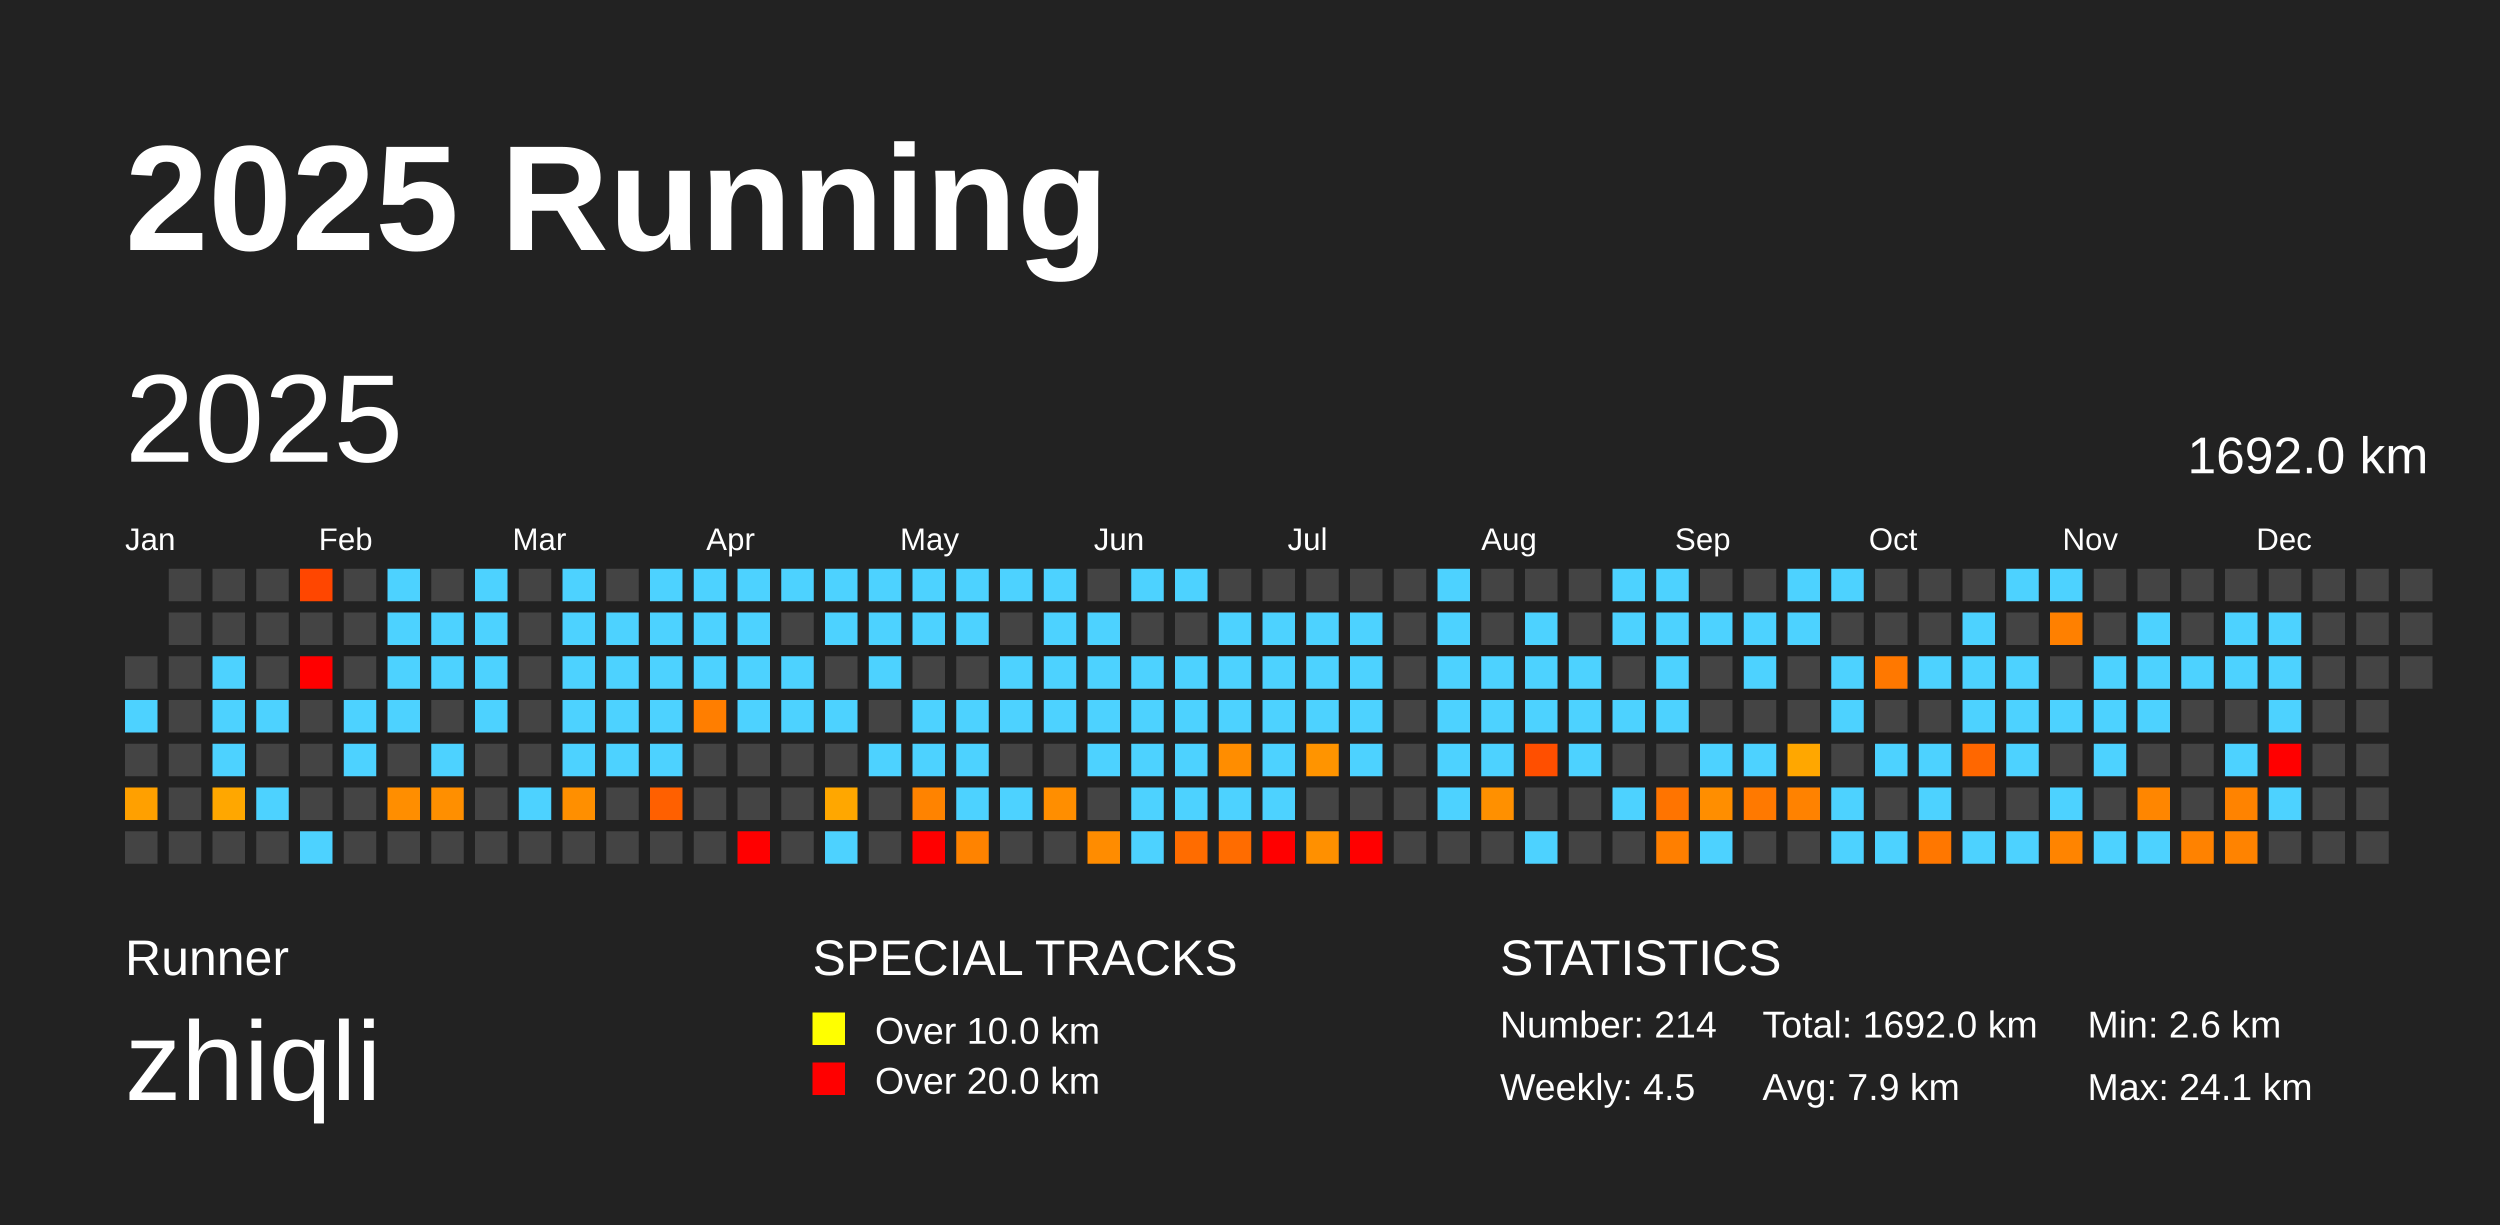
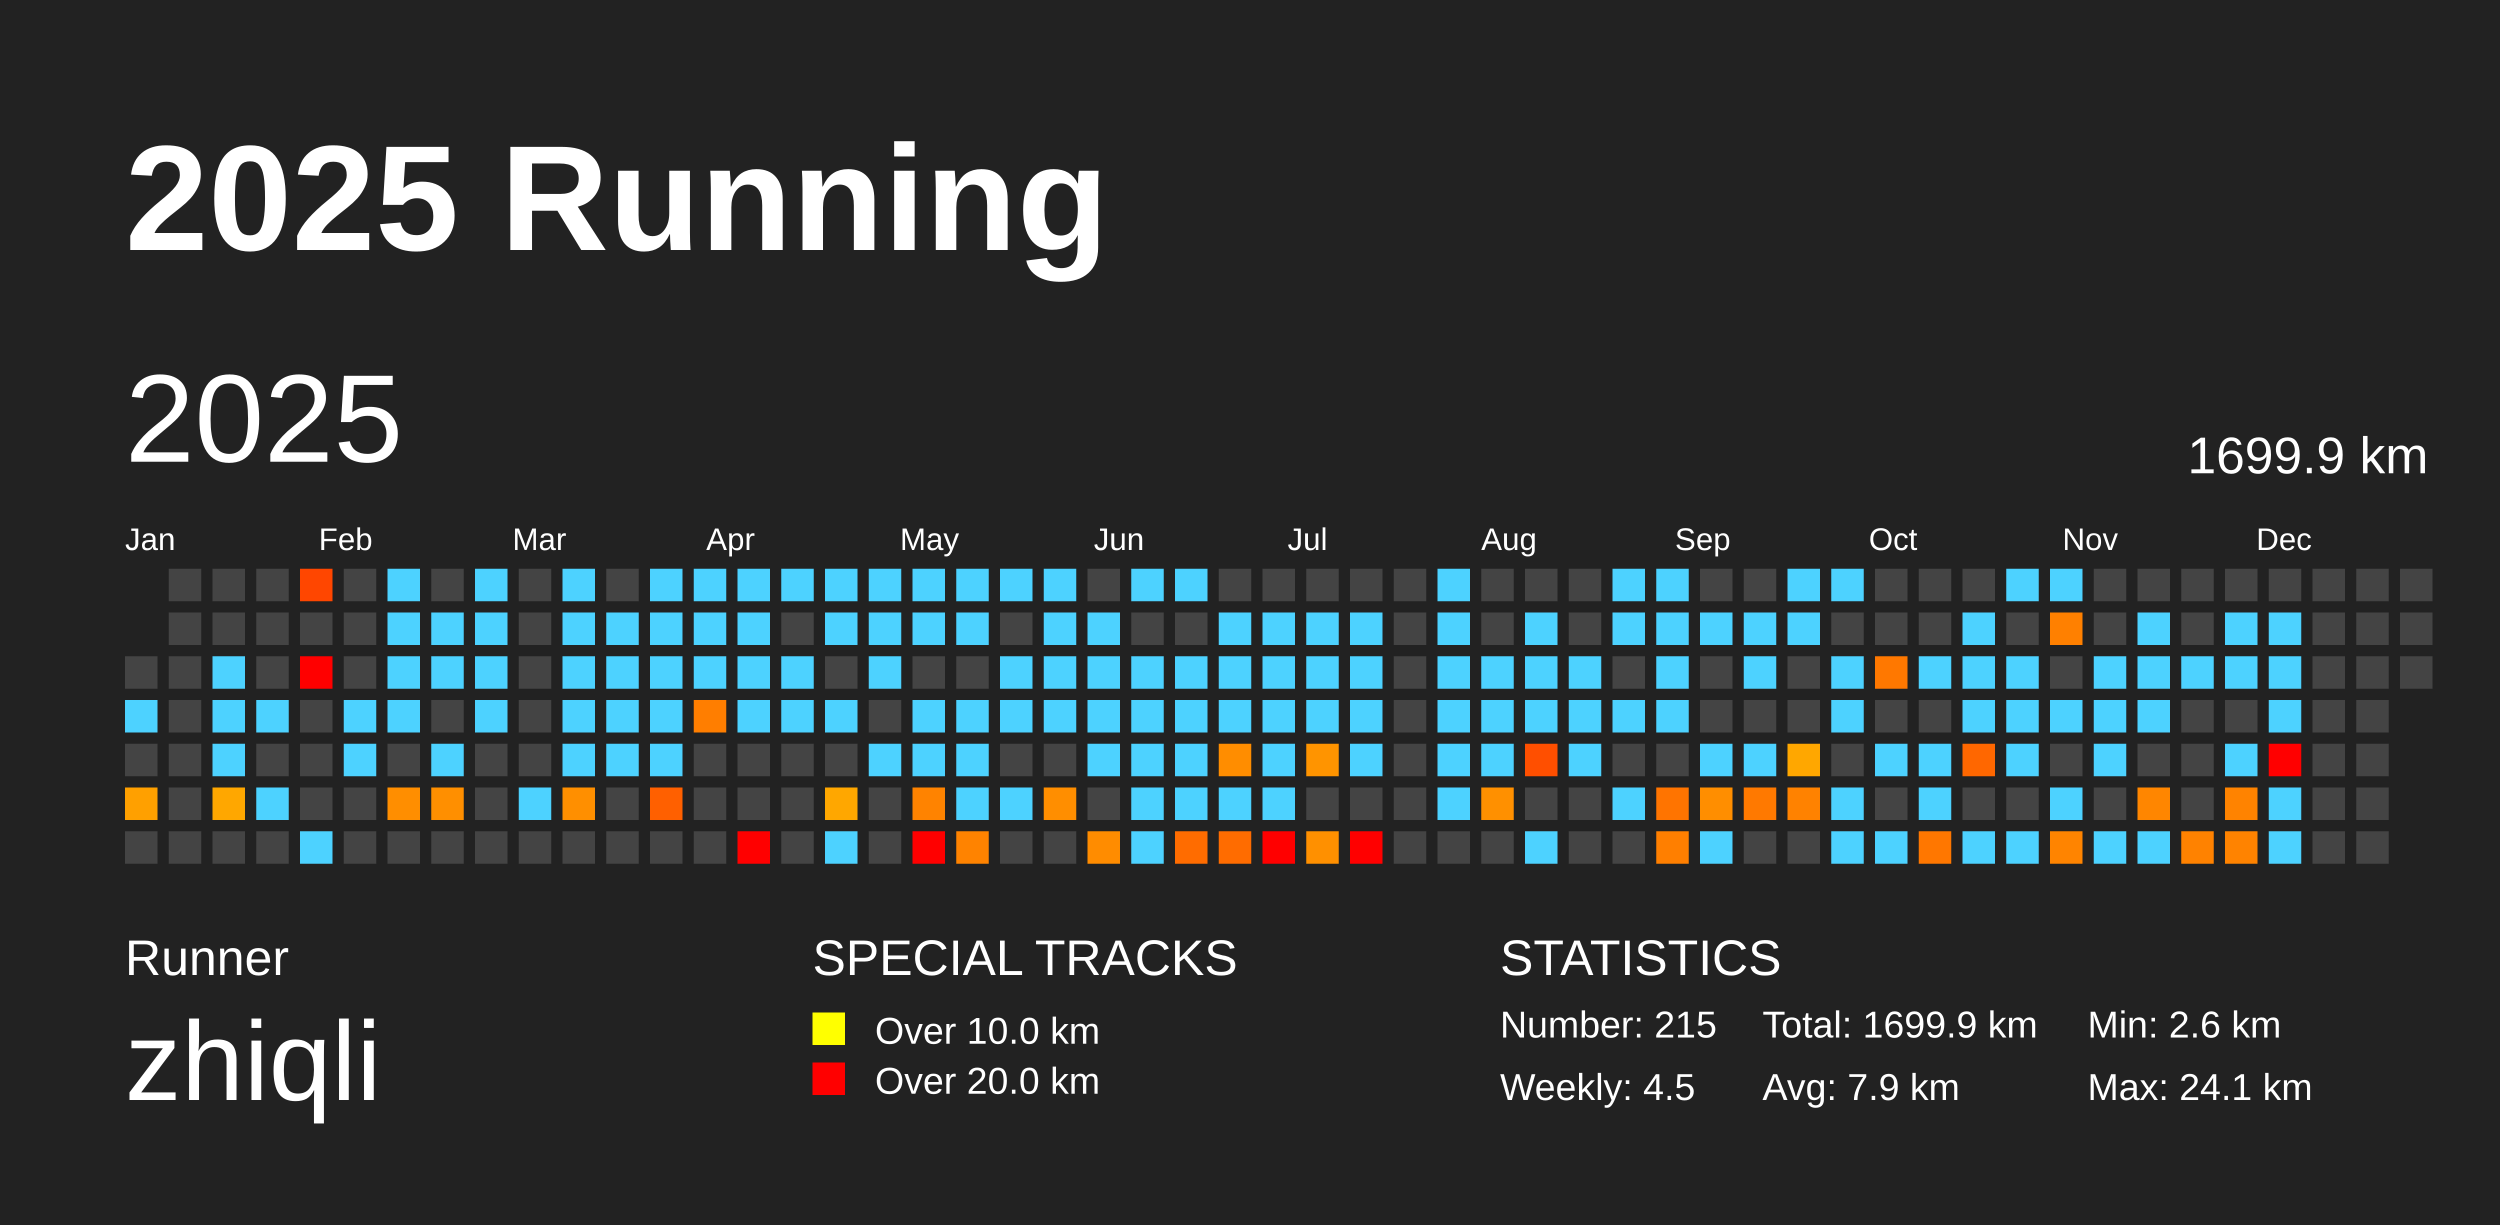
<svg xmlns="http://www.w3.org/2000/svg" baseProfile="full" height="98mm" version="1.1" viewBox="0,0,200,98" width="200mm">
  <defs />
  <rect fill="#222222" height="98" width="200" x="0" y="0" />
  <text fill="#FFFFFF" style="font-size:12px; font-family:Arial; font-weight:bold;" x="10" y="20">2025 Running</text>
  <text fill="#FFFFFF" style="font-size:4px; font-family:Arial" x="10" y="78">Runner</text>
  <text fill="#FFFFFF" style="font-size:9px; font-family:Arial" x="10" y="88">zhiqli</text>
  <text fill="#FFFFFF" style="font-size:4px; font-family:Arial" x="65" y="78">SPECIAL TRACKS</text>
  <rect fill="yellow" height="2.6" width="2.6" x="65" y="81" />
  <text fill="#FFFFFF" style="font-size:3px; font-family:Arial" x="70" y="83.5">Over 10.0 km</text>
  <rect fill="red" height="2.6" width="2.6" x="65" y="85" />
  <text fill="#FFFFFF" style="font-size:3px; font-family:Arial" x="70" y="87.5">Over 20.0 km</text>
  <text fill="#FFFFFF" style="font-size:4px; font-family:Arial" x="120" y="78">STATISTICS</text>
-   <text fill="#FFFFFF" style="font-size:3px; font-family:Arial" x="120" y="83">Number: 214</text>
+   <text fill="#FFFFFF" style="font-size:3px; font-family:Arial" x="120" y="83">Number: 215</text>
  <text fill="#FFFFFF" style="font-size:3px; font-family:Arial" x="120" y="88">Weekly: 4.5</text>
-   <text fill="#FFFFFF" style="font-size:3px; font-family:Arial" x="141" y="83">Total: 1692.0 km</text>
+   <text fill="#FFFFFF" style="font-size:3px; font-family:Arial" x="141" y="83">Total: 1699.9 km</text>
  <text fill="#FFFFFF" style="font-size:3px; font-family:Arial" x="141" y="88">Avg: 7.9 km</text>
  <text fill="#FFFFFF" style="font-size:3px; font-family:Arial" x="167" y="83">Min: 2.6 km</text>
  <text fill="#FFFFFF" style="font-size:3px; font-family:Arial" x="167" y="88">Max: 24.1 km</text>
  <text dominant-baseline="hanging" fill="#FFFFFF" style="font-size:10.0px; font-family:Arial;" x="10" y="30">2025</text>
-   <text dominant-baseline="hanging" fill="#FFFFFF" style="font-size:4.125px; font-family:Arial;" x="175" y="35">1692.0 km</text>
+   <text dominant-baseline="hanging" fill="#FFFFFF" style="font-size:4.125px; font-family:Arial;" x="175" y="35">1699.9 km</text>
  <text fill="#FFFFFF" style="font-size:2.5px; font-family:Arial" x="10.0" y="44">Jan</text>
  <text fill="#FFFFFF" style="font-size:2.5px; font-family:Arial" x="25.5" y="44">Feb</text>
  <text fill="#FFFFFF" style="font-size:2.5px; font-family:Arial" x="41.0" y="44">Mar</text>
  <text fill="#FFFFFF" style="font-size:2.5px; font-family:Arial" x="56.5" y="44">Apr</text>
  <text fill="#FFFFFF" style="font-size:2.5px; font-family:Arial" x="72.0" y="44">May</text>
  <text fill="#FFFFFF" style="font-size:2.5px; font-family:Arial" x="87.5" y="44">Jun</text>
  <text fill="#FFFFFF" style="font-size:2.5px; font-family:Arial" x="103.0" y="44">Jul</text>
  <text fill="#FFFFFF" style="font-size:2.5px; font-family:Arial" x="118.5" y="44">Aug</text>
  <text fill="#FFFFFF" style="font-size:2.5px; font-family:Arial" x="134.0" y="44">Sep</text>
  <text fill="#FFFFFF" style="font-size:2.5px; font-family:Arial" x="149.5" y="44">Oct</text>
  <text fill="#FFFFFF" style="font-size:2.5px; font-family:Arial" x="165.0" y="44">Nov</text>
  <text fill="#FFFFFF" style="font-size:2.5px; font-family:Arial" x="180.5" y="44">Dec</text>
  <rect fill="#444444" height="2.6" width="2.6" x="10.0" y="52.5" />
  <rect fill="#4dd2ff" height="2.6" width="2.6" x="10.0" y="56.0" />
  <rect fill="#444444" height="2.6" width="2.6" x="10.0" y="59.5" />
  <rect fill="#ffa000" height="2.6" width="2.6" x="10.0" y="63.0" />
  <rect fill="#444444" height="2.6" width="2.6" x="10.0" y="66.5" />
  <rect fill="#444444" height="2.6" width="2.6" x="13.5" y="45.5" />
  <rect fill="#444444" height="2.6" width="2.6" x="13.5" y="49.0" />
  <rect fill="#444444" height="2.6" width="2.6" x="13.5" y="52.5" />
  <rect fill="#444444" height="2.6" width="2.6" x="13.5" y="56.0" />
  <rect fill="#444444" height="2.6" width="2.6" x="13.5" y="59.5" />
  <rect fill="#444444" height="2.6" width="2.6" x="13.5" y="63.0" />
  <rect fill="#444444" height="2.6" width="2.6" x="13.5" y="66.5" />
  <rect fill="#444444" height="2.6" width="2.6" x="17.0" y="45.5" />
  <rect fill="#444444" height="2.6" width="2.6" x="17.0" y="49.0" />
  <rect fill="#4dd2ff" height="2.6" width="2.6" x="17.0" y="52.5" />
  <rect fill="#4dd2ff" height="2.6" width="2.6" x="17.0" y="56.0" />
  <rect fill="#4dd2ff" height="2.6" width="2.6" x="17.0" y="59.5" />
  <rect fill="#ffa700" height="2.6" width="2.6" x="17.0" y="63.0" />
  <rect fill="#444444" height="2.6" width="2.6" x="17.0" y="66.5" />
  <rect fill="#444444" height="2.6" width="2.6" x="20.5" y="45.5" />
  <rect fill="#444444" height="2.6" width="2.6" x="20.5" y="49.0" />
  <rect fill="#444444" height="2.6" width="2.6" x="20.5" y="52.5" />
  <rect fill="#4dd2ff" height="2.6" width="2.6" x="20.5" y="56.0" />
  <rect fill="#444444" height="2.6" width="2.6" x="20.5" y="59.5" />
  <rect fill="#4dd2ff" height="2.6" width="2.6" x="20.5" y="63.0" />
  <rect fill="#444444" height="2.6" width="2.6" x="20.5" y="66.5" />
  <rect fill="#ff4600" height="2.6" width="2.6" x="24.0" y="45.5" />
  <rect fill="#444444" height="2.6" width="2.6" x="24.0" y="49.0" />
  <rect fill="red" height="2.6" width="2.6" x="24.0" y="52.5" />
  <rect fill="#444444" height="2.6" width="2.6" x="24.0" y="56.0" />
  <rect fill="#444444" height="2.6" width="2.6" x="24.0" y="59.5" />
  <rect fill="#444444" height="2.6" width="2.6" x="24.0" y="63.0" />
  <rect fill="#4dd2ff" height="2.6" width="2.6" x="24.0" y="66.5" />
  <rect fill="#444444" height="2.6" width="2.6" x="27.5" y="45.5" />
  <rect fill="#444444" height="2.6" width="2.6" x="27.5" y="49.0" />
  <rect fill="#444444" height="2.6" width="2.6" x="27.5" y="52.5" />
  <rect fill="#4dd2ff" height="2.6" width="2.6" x="27.5" y="56.0" />
  <rect fill="#4dd2ff" height="2.6" width="2.6" x="27.5" y="59.5" />
  <rect fill="#444444" height="2.6" width="2.6" x="27.5" y="63.0" />
  <rect fill="#444444" height="2.6" width="2.6" x="27.5" y="66.5" />
  <rect fill="#4dd2ff" height="2.6" width="2.6" x="31.0" y="45.5" />
  <rect fill="#4dd2ff" height="2.6" width="2.6" x="31.0" y="49.0" />
  <rect fill="#4dd2ff" height="2.6" width="2.6" x="31.0" y="52.5" />
  <rect fill="#4dd2ff" height="2.6" width="2.6" x="31.0" y="56.0" />
  <rect fill="#444444" height="2.6" width="2.6" x="31.0" y="59.5" />
  <rect fill="#ff8e00" height="2.6" width="2.6" x="31.0" y="63.0" />
  <rect fill="#444444" height="2.6" width="2.6" x="31.0" y="66.5" />
  <rect fill="#444444" height="2.6" width="2.6" x="34.5" y="45.5" />
  <rect fill="#4dd2ff" height="2.6" width="2.6" x="34.5" y="49.0" />
  <rect fill="#4dd2ff" height="2.6" width="2.6" x="34.5" y="52.5" />
  <rect fill="#444444" height="2.6" width="2.6" x="34.5" y="56.0" />
  <rect fill="#4dd2ff" height="2.6" width="2.6" x="34.5" y="59.5" />
  <rect fill="#ff8f00" height="2.6" width="2.6" x="34.5" y="63.0" />
  <rect fill="#444444" height="2.6" width="2.6" x="34.5" y="66.5" />
  <rect fill="#4dd2ff" height="2.6" width="2.6" x="38.0" y="45.5" />
  <rect fill="#4dd2ff" height="2.6" width="2.6" x="38.0" y="49.0" />
  <rect fill="#4dd2ff" height="2.6" width="2.6" x="38.0" y="52.5" />
  <rect fill="#4dd2ff" height="2.6" width="2.6" x="38.0" y="56.0" />
  <rect fill="#444444" height="2.6" width="2.6" x="38.0" y="59.5" />
  <rect fill="#444444" height="2.6" width="2.6" x="38.0" y="63.0" />
  <rect fill="#444444" height="2.6" width="2.6" x="38.0" y="66.5" />
  <rect fill="#444444" height="2.6" width="2.6" x="41.5" y="45.5" />
  <rect fill="#444444" height="2.6" width="2.6" x="41.5" y="49.0" />
  <rect fill="#444444" height="2.6" width="2.6" x="41.5" y="52.5" />
  <rect fill="#444444" height="2.6" width="2.6" x="41.5" y="56.0" />
  <rect fill="#444444" height="2.6" width="2.6" x="41.5" y="59.5" />
  <rect fill="#4dd2ff" height="2.6" width="2.6" x="41.5" y="63.0" />
  <rect fill="#444444" height="2.6" width="2.6" x="41.5" y="66.5" />
  <rect fill="#4dd2ff" height="2.6" width="2.6" x="45.0" y="45.5" />
  <rect fill="#4dd2ff" height="2.6" width="2.6" x="45.0" y="49.0" />
  <rect fill="#4dd2ff" height="2.6" width="2.6" x="45.0" y="52.5" />
  <rect fill="#4dd2ff" height="2.6" width="2.6" x="45.0" y="56.0" />
  <rect fill="#4dd2ff" height="2.6" width="2.6" x="45.0" y="59.5" />
  <rect fill="#ff8f00" height="2.6" width="2.6" x="45.0" y="63.0" />
  <rect fill="#444444" height="2.6" width="2.6" x="45.0" y="66.5" />
  <rect fill="#444444" height="2.6" width="2.6" x="48.5" y="45.5" />
  <rect fill="#4dd2ff" height="2.6" width="2.6" x="48.5" y="49.0" />
  <rect fill="#4dd2ff" height="2.6" width="2.6" x="48.5" y="52.5" />
  <rect fill="#4dd2ff" height="2.6" width="2.6" x="48.5" y="56.0" />
  <rect fill="#4dd2ff" height="2.6" width="2.6" x="48.5" y="59.5" />
  <rect fill="#444444" height="2.6" width="2.6" x="48.5" y="63.0" />
  <rect fill="#444444" height="2.6" width="2.6" x="48.5" y="66.5" />
  <rect fill="#4dd2ff" height="2.6" width="2.6" x="52.0" y="45.5" />
  <rect fill="#4dd2ff" height="2.6" width="2.6" x="52.0" y="49.0" />
  <rect fill="#4dd2ff" height="2.6" width="2.6" x="52.0" y="52.5" />
  <rect fill="#4dd2ff" height="2.6" width="2.6" x="52.0" y="56.0" />
  <rect fill="#4dd2ff" height="2.6" width="2.6" x="52.0" y="59.5" />
  <rect fill="#ff6000" height="2.6" width="2.6" x="52.0" y="63.0" />
  <rect fill="#444444" height="2.6" width="2.6" x="52.0" y="66.5" />
  <rect fill="#4dd2ff" height="2.6" width="2.6" x="55.5" y="45.5" />
  <rect fill="#4dd2ff" height="2.6" width="2.6" x="55.5" y="49.0" />
  <rect fill="#4dd2ff" height="2.6" width="2.6" x="55.5" y="52.5" />
  <rect fill="#ff7e00" height="2.6" width="2.6" x="55.5" y="56.0" />
  <rect fill="#444444" height="2.6" width="2.6" x="55.5" y="59.5" />
  <rect fill="#444444" height="2.6" width="2.6" x="55.5" y="63.0" />
  <rect fill="#444444" height="2.6" width="2.6" x="55.5" y="66.5" />
  <rect fill="#4dd2ff" height="2.6" width="2.6" x="59.0" y="45.5" />
  <rect fill="#4dd2ff" height="2.6" width="2.6" x="59.0" y="49.0" />
  <rect fill="#4dd2ff" height="2.6" width="2.6" x="59.0" y="52.5" />
  <rect fill="#4dd2ff" height="2.6" width="2.6" x="59.0" y="56.0" />
  <rect fill="#444444" height="2.6" width="2.6" x="59.0" y="59.5" />
  <rect fill="#444444" height="2.6" width="2.6" x="59.0" y="63.0" />
  <rect fill="red" height="2.6" width="2.6" x="59.0" y="66.5" />
  <rect fill="#4dd2ff" height="2.6" width="2.6" x="62.5" y="45.5" />
  <rect fill="#444444" height="2.6" width="2.6" x="62.5" y="49.0" />
  <rect fill="#4dd2ff" height="2.6" width="2.6" x="62.5" y="52.5" />
  <rect fill="#4dd2ff" height="2.6" width="2.6" x="62.5" y="56.0" />
  <rect fill="#444444" height="2.6" width="2.6" x="62.5" y="59.5" />
  <rect fill="#444444" height="2.6" width="2.6" x="62.5" y="63.0" />
  <rect fill="#444444" height="2.6" width="2.6" x="62.5" y="66.5" />
  <rect fill="#4dd2ff" height="2.6" width="2.6" x="66.0" y="45.5" />
  <rect fill="#4dd2ff" height="2.6" width="2.6" x="66.0" y="49.0" />
  <rect fill="#444444" height="2.6" width="2.6" x="66.0" y="52.5" />
  <rect fill="#4dd2ff" height="2.6" width="2.6" x="66.0" y="56.0" />
  <rect fill="#444444" height="2.6" width="2.6" x="66.0" y="59.5" />
  <rect fill="#ffa700" height="2.6" width="2.6" x="66.0" y="63.0" />
  <rect fill="#4dd2ff" height="2.6" width="2.6" x="66.0" y="66.5" />
  <rect fill="#4dd2ff" height="2.6" width="2.6" x="69.5" y="45.5" />
  <rect fill="#4dd2ff" height="2.6" width="2.6" x="69.5" y="49.0" />
  <rect fill="#4dd2ff" height="2.6" width="2.6" x="69.5" y="52.5" />
  <rect fill="#444444" height="2.6" width="2.6" x="69.5" y="56.0" />
  <rect fill="#4dd2ff" height="2.6" width="2.6" x="69.5" y="59.5" />
  <rect fill="#444444" height="2.6" width="2.6" x="69.5" y="63.0" />
  <rect fill="#444444" height="2.6" width="2.6" x="69.5" y="66.5" />
  <rect fill="#4dd2ff" height="2.6" width="2.6" x="73.0" y="45.5" />
  <rect fill="#4dd2ff" height="2.6" width="2.6" x="73.0" y="49.0" />
  <rect fill="#444444" height="2.6" width="2.6" x="73.0" y="52.5" />
  <rect fill="#4dd2ff" height="2.6" width="2.6" x="73.0" y="56.0" />
  <rect fill="#4dd2ff" height="2.6" width="2.6" x="73.0" y="59.5" />
  <rect fill="#ff8300" height="2.6" width="2.6" x="73.0" y="63.0" />
  <rect fill="red" height="2.6" width="2.6" x="73.0" y="66.5" />
  <rect fill="#4dd2ff" height="2.6" width="2.6" x="76.5" y="45.5" />
  <rect fill="#4dd2ff" height="2.6" width="2.6" x="76.5" y="49.0" />
  <rect fill="#444444" height="2.6" width="2.6" x="76.5" y="52.5" />
  <rect fill="#4dd2ff" height="2.6" width="2.6" x="76.5" y="56.0" />
  <rect fill="#4dd2ff" height="2.6" width="2.6" x="76.5" y="59.5" />
  <rect fill="#4dd2ff" height="2.6" width="2.6" x="76.5" y="63.0" />
  <rect fill="#ff8300" height="2.6" width="2.6" x="76.5" y="66.5" />
  <rect fill="#4dd2ff" height="2.6" width="2.6" x="80.0" y="45.5" />
  <rect fill="#444444" height="2.6" width="2.6" x="80.0" y="49.0" />
  <rect fill="#4dd2ff" height="2.6" width="2.6" x="80.0" y="52.5" />
  <rect fill="#4dd2ff" height="2.6" width="2.6" x="80.0" y="56.0" />
  <rect fill="#444444" height="2.6" width="2.6" x="80.0" y="59.5" />
  <rect fill="#4dd2ff" height="2.6" width="2.6" x="80.0" y="63.0" />
  <rect fill="#444444" height="2.6" width="2.6" x="80.0" y="66.5" />
  <rect fill="#4dd2ff" height="2.6" width="2.6" x="83.5" y="45.5" />
  <rect fill="#4dd2ff" height="2.6" width="2.6" x="83.5" y="49.0" />
  <rect fill="#4dd2ff" height="2.6" width="2.6" x="83.5" y="52.5" />
  <rect fill="#4dd2ff" height="2.6" width="2.6" x="83.5" y="56.0" />
  <rect fill="#444444" height="2.6" width="2.6" x="83.5" y="59.5" />
  <rect fill="#ff8e00" height="2.6" width="2.6" x="83.5" y="63.0" />
  <rect fill="#444444" height="2.6" width="2.6" x="83.5" y="66.5" />
  <rect fill="#444444" height="2.6" width="2.6" x="87.0" y="45.5" />
  <rect fill="#4dd2ff" height="2.6" width="2.6" x="87.0" y="49.0" />
  <rect fill="#4dd2ff" height="2.6" width="2.6" x="87.0" y="52.5" />
  <rect fill="#4dd2ff" height="2.6" width="2.6" x="87.0" y="56.0" />
  <rect fill="#4dd2ff" height="2.6" width="2.6" x="87.0" y="59.5" />
  <rect fill="#444444" height="2.6" width="2.6" x="87.0" y="63.0" />
  <rect fill="#ff8c00" height="2.6" width="2.6" x="87.0" y="66.5" />
  <rect fill="#4dd2ff" height="2.6" width="2.6" x="90.5" y="45.5" />
  <rect fill="#444444" height="2.6" width="2.6" x="90.5" y="49.0" />
  <rect fill="#4dd2ff" height="2.6" width="2.6" x="90.5" y="52.5" />
  <rect fill="#4dd2ff" height="2.6" width="2.6" x="90.5" y="56.0" />
  <rect fill="#4dd2ff" height="2.6" width="2.6" x="90.5" y="59.5" />
  <rect fill="#4dd2ff" height="2.6" width="2.6" x="90.5" y="63.0" />
  <rect fill="#4dd2ff" height="2.6" width="2.6" x="90.5" y="66.5" />
  <rect fill="#4dd2ff" height="2.6" width="2.6" x="94.0" y="45.5" />
  <rect fill="#444444" height="2.6" width="2.6" x="94.0" y="49.0" />
  <rect fill="#4dd2ff" height="2.6" width="2.6" x="94.0" y="52.5" />
  <rect fill="#4dd2ff" height="2.6" width="2.6" x="94.0" y="56.0" />
  <rect fill="#4dd2ff" height="2.6" width="2.6" x="94.0" y="59.5" />
  <rect fill="#4dd2ff" height="2.6" width="2.6" x="94.0" y="63.0" />
  <rect fill="#ff6c00" height="2.6" width="2.6" x="94.0" y="66.5" />
  <rect fill="#444444" height="2.6" width="2.6" x="97.5" y="45.5" />
  <rect fill="#4dd2ff" height="2.6" width="2.6" x="97.5" y="49.0" />
  <rect fill="#4dd2ff" height="2.6" width="2.6" x="97.5" y="52.5" />
  <rect fill="#4dd2ff" height="2.6" width="2.6" x="97.5" y="56.0" />
  <rect fill="#ff8d00" height="2.6" width="2.6" x="97.5" y="59.5" />
  <rect fill="#4dd2ff" height="2.6" width="2.6" x="97.5" y="63.0" />
  <rect fill="#ff6c00" height="2.6" width="2.6" x="97.5" y="66.5" />
  <rect fill="#444444" height="2.6" width="2.6" x="101.0" y="45.5" />
  <rect fill="#4dd2ff" height="2.6" width="2.6" x="101.0" y="49.0" />
  <rect fill="#4dd2ff" height="2.6" width="2.6" x="101.0" y="52.5" />
  <rect fill="#4dd2ff" height="2.6" width="2.6" x="101.0" y="56.0" />
  <rect fill="#4dd2ff" height="2.6" width="2.6" x="101.0" y="59.5" />
  <rect fill="#4dd2ff" height="2.6" width="2.6" x="101.0" y="63.0" />
  <rect fill="red" height="2.6" width="2.6" x="101.0" y="66.5" />
  <rect fill="#444444" height="2.6" width="2.6" x="104.5" y="45.5" />
  <rect fill="#4dd2ff" height="2.6" width="2.6" x="104.5" y="49.0" />
  <rect fill="#4dd2ff" height="2.6" width="2.6" x="104.5" y="52.5" />
  <rect fill="#4dd2ff" height="2.6" width="2.6" x="104.5" y="56.0" />
  <rect fill="#ff9400" height="2.6" width="2.6" x="104.5" y="59.5" />
  <rect fill="#444444" height="2.6" width="2.6" x="104.5" y="63.0" />
  <rect fill="#ff9000" height="2.6" width="2.6" x="104.5" y="66.5" />
  <rect fill="#444444" height="2.6" width="2.6" x="108.0" y="45.5" />
  <rect fill="#4dd2ff" height="2.6" width="2.6" x="108.0" y="49.0" />
  <rect fill="#4dd2ff" height="2.6" width="2.6" x="108.0" y="52.5" />
  <rect fill="#4dd2ff" height="2.6" width="2.6" x="108.0" y="56.0" />
  <rect fill="#4dd2ff" height="2.6" width="2.6" x="108.0" y="59.5" />
  <rect fill="#444444" height="2.6" width="2.6" x="108.0" y="63.0" />
  <rect fill="red" height="2.6" width="2.6" x="108.0" y="66.5" />
  <rect fill="#444444" height="2.6" width="2.6" x="111.5" y="45.5" />
  <rect fill="#444444" height="2.6" width="2.6" x="111.5" y="49.0" />
  <rect fill="#444444" height="2.6" width="2.6" x="111.5" y="52.5" />
  <rect fill="#444444" height="2.6" width="2.6" x="111.5" y="56.0" />
  <rect fill="#444444" height="2.6" width="2.6" x="111.5" y="59.5" />
  <rect fill="#444444" height="2.6" width="2.6" x="111.5" y="63.0" />
  <rect fill="#444444" height="2.6" width="2.6" x="111.5" y="66.5" />
  <rect fill="#4dd2ff" height="2.6" width="2.6" x="115.0" y="45.5" />
  <rect fill="#4dd2ff" height="2.6" width="2.6" x="115.0" y="49.0" />
  <rect fill="#4dd2ff" height="2.6" width="2.6" x="115.0" y="52.5" />
  <rect fill="#4dd2ff" height="2.6" width="2.6" x="115.0" y="56.0" />
  <rect fill="#4dd2ff" height="2.6" width="2.6" x="115.0" y="59.5" />
  <rect fill="#4dd2ff" height="2.6" width="2.6" x="115.0" y="63.0" />
  <rect fill="#444444" height="2.6" width="2.6" x="115.0" y="66.5" />
  <rect fill="#444444" height="2.6" width="2.6" x="118.5" y="45.5" />
  <rect fill="#444444" height="2.6" width="2.6" x="118.5" y="49.0" />
  <rect fill="#4dd2ff" height="2.6" width="2.6" x="118.5" y="52.5" />
  <rect fill="#4dd2ff" height="2.6" width="2.6" x="118.5" y="56.0" />
  <rect fill="#4dd2ff" height="2.6" width="2.6" x="118.5" y="59.5" />
  <rect fill="#ff9000" height="2.6" width="2.6" x="118.5" y="63.0" />
  <rect fill="#444444" height="2.6" width="2.6" x="118.5" y="66.5" />
  <rect fill="#444444" height="2.6" width="2.6" x="122.0" y="45.5" />
  <rect fill="#4dd2ff" height="2.6" width="2.6" x="122.0" y="49.0" />
  <rect fill="#4dd2ff" height="2.6" width="2.6" x="122.0" y="52.5" />
  <rect fill="#4dd2ff" height="2.6" width="2.6" x="122.0" y="56.0" />
  <rect fill="#ff4f00" height="2.6" width="2.6" x="122.0" y="59.5" />
  <rect fill="#444444" height="2.6" width="2.6" x="122.0" y="63.0" />
  <rect fill="#4dd2ff" height="2.6" width="2.6" x="122.0" y="66.5" />
  <rect fill="#444444" height="2.6" width="2.6" x="125.5" y="45.5" />
  <rect fill="#444444" height="2.6" width="2.6" x="125.5" y="49.0" />
  <rect fill="#4dd2ff" height="2.6" width="2.6" x="125.5" y="52.5" />
  <rect fill="#4dd2ff" height="2.6" width="2.6" x="125.5" y="56.0" />
  <rect fill="#4dd2ff" height="2.6" width="2.6" x="125.5" y="59.5" />
  <rect fill="#444444" height="2.6" width="2.6" x="125.5" y="63.0" />
  <rect fill="#444444" height="2.6" width="2.6" x="125.5" y="66.5" />
  <rect fill="#4dd2ff" height="2.6" width="2.6" x="129.0" y="45.5" />
  <rect fill="#4dd2ff" height="2.6" width="2.6" x="129.0" y="49.0" />
  <rect fill="#444444" height="2.6" width="2.6" x="129.0" y="52.5" />
  <rect fill="#4dd2ff" height="2.6" width="2.6" x="129.0" y="56.0" />
  <rect fill="#444444" height="2.6" width="2.6" x="129.0" y="59.5" />
  <rect fill="#4dd2ff" height="2.6" width="2.6" x="129.0" y="63.0" />
  <rect fill="#444444" height="2.6" width="2.6" x="129.0" y="66.5" />
  <rect fill="#4dd2ff" height="2.6" width="2.6" x="132.5" y="45.5" />
  <rect fill="#4dd2ff" height="2.6" width="2.6" x="132.5" y="49.0" />
  <rect fill="#4dd2ff" height="2.6" width="2.6" x="132.5" y="52.5" />
  <rect fill="#4dd2ff" height="2.6" width="2.6" x="132.5" y="56.0" />
  <rect fill="#444444" height="2.6" width="2.6" x="132.5" y="59.5" />
  <rect fill="#ff7400" height="2.6" width="2.6" x="132.5" y="63.0" />
  <rect fill="#ff7f00" height="2.6" width="2.6" x="132.5" y="66.5" />
  <rect fill="#444444" height="2.6" width="2.6" x="136.0" y="45.5" />
  <rect fill="#4dd2ff" height="2.6" width="2.6" x="136.0" y="49.0" />
  <rect fill="#444444" height="2.6" width="2.6" x="136.0" y="52.5" />
  <rect fill="#444444" height="2.6" width="2.6" x="136.0" y="56.0" />
  <rect fill="#4dd2ff" height="2.6" width="2.6" x="136.0" y="59.5" />
  <rect fill="#ff8e00" height="2.6" width="2.6" x="136.0" y="63.0" />
  <rect fill="#4dd2ff" height="2.6" width="2.6" x="136.0" y="66.5" />
  <rect fill="#444444" height="2.6" width="2.6" x="139.5" y="45.5" />
  <rect fill="#4dd2ff" height="2.6" width="2.6" x="139.5" y="49.0" />
  <rect fill="#4dd2ff" height="2.6" width="2.6" x="139.5" y="52.5" />
  <rect fill="#444444" height="2.6" width="2.6" x="139.5" y="56.0" />
  <rect fill="#4dd2ff" height="2.6" width="2.6" x="139.5" y="59.5" />
  <rect fill="#ff7900" height="2.6" width="2.6" x="139.5" y="63.0" />
  <rect fill="#444444" height="2.6" width="2.6" x="139.5" y="66.5" />
  <rect fill="#4dd2ff" height="2.6" width="2.6" x="143.0" y="45.5" />
  <rect fill="#4dd2ff" height="2.6" width="2.6" x="143.0" y="49.0" />
  <rect fill="#444444" height="2.6" width="2.6" x="143.0" y="52.5" />
  <rect fill="#444444" height="2.6" width="2.6" x="143.0" y="56.0" />
  <rect fill="#ffa700" height="2.6" width="2.6" x="143.0" y="59.5" />
  <rect fill="#ff8200" height="2.6" width="2.6" x="143.0" y="63.0" />
  <rect fill="#444444" height="2.6" width="2.6" x="143.0" y="66.5" />
  <rect fill="#4dd2ff" height="2.6" width="2.6" x="146.5" y="45.5" />
  <rect fill="#444444" height="2.6" width="2.6" x="146.5" y="49.0" />
  <rect fill="#4dd2ff" height="2.6" width="2.6" x="146.5" y="52.5" />
  <rect fill="#4dd2ff" height="2.6" width="2.6" x="146.5" y="56.0" />
  <rect fill="#444444" height="2.6" width="2.6" x="146.5" y="59.5" />
  <rect fill="#4dd2ff" height="2.6" width="2.6" x="146.5" y="63.0" />
  <rect fill="#4dd2ff" height="2.6" width="2.6" x="146.5" y="66.5" />
  <rect fill="#444444" height="2.6" width="2.6" x="150.0" y="45.5" />
  <rect fill="#444444" height="2.6" width="2.6" x="150.0" y="49.0" />
  <rect fill="#ff7800" height="2.6" width="2.6" x="150.0" y="52.5" />
  <rect fill="#444444" height="2.6" width="2.6" x="150.0" y="56.0" />
  <rect fill="#4dd2ff" height="2.6" width="2.6" x="150.0" y="59.5" />
  <rect fill="#444444" height="2.6" width="2.6" x="150.0" y="63.0" />
  <rect fill="#4dd2ff" height="2.6" width="2.6" x="150.0" y="66.5" />
  <rect fill="#444444" height="2.6" width="2.6" x="153.5" y="45.5" />
  <rect fill="#444444" height="2.6" width="2.6" x="153.5" y="49.0" />
  <rect fill="#4dd2ff" height="2.6" width="2.6" x="153.5" y="52.5" />
  <rect fill="#444444" height="2.6" width="2.6" x="153.5" y="56.0" />
  <rect fill="#4dd2ff" height="2.6" width="2.6" x="153.5" y="59.5" />
  <rect fill="#4dd2ff" height="2.6" width="2.6" x="153.5" y="63.0" />
  <rect fill="#ff7700" height="2.6" width="2.6" x="153.5" y="66.5" />
  <rect fill="#444444" height="2.6" width="2.6" x="157.0" y="45.5" />
  <rect fill="#4dd2ff" height="2.6" width="2.6" x="157.0" y="49.0" />
  <rect fill="#4dd2ff" height="2.6" width="2.6" x="157.0" y="52.5" />
  <rect fill="#4dd2ff" height="2.6" width="2.6" x="157.0" y="56.0" />
  <rect fill="#ff6700" height="2.6" width="2.6" x="157.0" y="59.5" />
  <rect fill="#444444" height="2.6" width="2.6" x="157.0" y="63.0" />
  <rect fill="#4dd2ff" height="2.6" width="2.6" x="157.0" y="66.5" />
  <rect fill="#4dd2ff" height="2.6" width="2.6" x="160.5" y="45.5" />
  <rect fill="#444444" height="2.6" width="2.6" x="160.5" y="49.0" />
  <rect fill="#4dd2ff" height="2.6" width="2.6" x="160.5" y="52.5" />
  <rect fill="#4dd2ff" height="2.6" width="2.6" x="160.5" y="56.0" />
  <rect fill="#4dd2ff" height="2.6" width="2.6" x="160.5" y="59.5" />
  <rect fill="#444444" height="2.6" width="2.6" x="160.5" y="63.0" />
  <rect fill="#4dd2ff" height="2.6" width="2.6" x="160.5" y="66.5" />
  <rect fill="#4dd2ff" height="2.6" width="2.6" x="164.0" y="45.5" />
  <rect fill="#ff8000" height="2.6" width="2.6" x="164.0" y="49.0" />
  <rect fill="#444444" height="2.6" width="2.6" x="164.0" y="52.5" />
  <rect fill="#4dd2ff" height="2.6" width="2.6" x="164.0" y="56.0" />
  <rect fill="#444444" height="2.6" width="2.6" x="164.0" y="59.5" />
  <rect fill="#4dd2ff" height="2.6" width="2.6" x="164.0" y="63.0" />
  <rect fill="#ff8400" height="2.6" width="2.6" x="164.0" y="66.5" />
  <rect fill="#444444" height="2.6" width="2.6" x="167.5" y="45.5" />
  <rect fill="#444444" height="2.6" width="2.6" x="167.5" y="49.0" />
  <rect fill="#4dd2ff" height="2.6" width="2.6" x="167.5" y="52.5" />
  <rect fill="#4dd2ff" height="2.6" width="2.6" x="167.5" y="56.0" />
  <rect fill="#4dd2ff" height="2.6" width="2.6" x="167.5" y="59.5" />
  <rect fill="#444444" height="2.6" width="2.6" x="167.5" y="63.0" />
  <rect fill="#4dd2ff" height="2.6" width="2.6" x="167.5" y="66.5" />
  <rect fill="#444444" height="2.6" width="2.6" x="171.0" y="45.5" />
  <rect fill="#4dd2ff" height="2.6" width="2.6" x="171.0" y="49.0" />
  <rect fill="#4dd2ff" height="2.6" width="2.6" x="171.0" y="52.5" />
  <rect fill="#4dd2ff" height="2.6" width="2.6" x="171.0" y="56.0" />
  <rect fill="#444444" height="2.6" width="2.6" x="171.0" y="59.5" />
  <rect fill="#ff8600" height="2.6" width="2.6" x="171.0" y="63.0" />
  <rect fill="#4dd2ff" height="2.6" width="2.6" x="171.0" y="66.5" />
  <rect fill="#444444" height="2.6" width="2.6" x="174.5" y="45.5" />
  <rect fill="#444444" height="2.6" width="2.6" x="174.5" y="49.0" />
  <rect fill="#4dd2ff" height="2.6" width="2.6" x="174.5" y="52.5" />
  <rect fill="#444444" height="2.6" width="2.6" x="174.5" y="56.0" />
  <rect fill="#444444" height="2.6" width="2.6" x="174.5" y="59.5" />
  <rect fill="#444444" height="2.6" width="2.6" x="174.5" y="63.0" />
  <rect fill="#ff8200" height="2.6" width="2.6" x="174.5" y="66.5" />
  <rect fill="#444444" height="2.6" width="2.6" x="178.0" y="45.5" />
  <rect fill="#4dd2ff" height="2.6" width="2.6" x="178.0" y="49.0" />
  <rect fill="#4dd2ff" height="2.6" width="2.6" x="178.0" y="52.5" />
  <rect fill="#444444" height="2.6" width="2.6" x="178.0" y="56.0" />
  <rect fill="#4dd2ff" height="2.6" width="2.6" x="178.0" y="59.5" />
  <rect fill="#ff8300" height="2.6" width="2.6" x="178.0" y="63.0" />
  <rect fill="#ff8300" height="2.6" width="2.6" x="178.0" y="66.5" />
  <rect fill="#444444" height="2.6" width="2.6" x="181.5" y="45.5" />
  <rect fill="#4dd2ff" height="2.6" width="2.6" x="181.5" y="49.0" />
  <rect fill="#4dd2ff" height="2.6" width="2.6" x="181.5" y="52.5" />
  <rect fill="#4dd2ff" height="2.6" width="2.6" x="181.5" y="56.0" />
  <rect fill="red" height="2.6" width="2.6" x="181.5" y="59.5" />
  <rect fill="#4dd2ff" height="2.6" width="2.6" x="181.5" y="63.0" />
-   <rect fill="#444444" height="2.6" width="2.6" x="181.5" y="66.5" />
+   <rect fill="#4dd2ff" height="2.6" width="2.6" x="181.5" y="66.5" />
  <rect fill="#444444" height="2.6" width="2.6" x="185.0" y="45.5" />
  <rect fill="#444444" height="2.6" width="2.6" x="185.0" y="49.0" />
  <rect fill="#444444" height="2.6" width="2.6" x="185.0" y="52.5" />
  <rect fill="#444444" height="2.6" width="2.6" x="185.0" y="56.0" />
  <rect fill="#444444" height="2.6" width="2.6" x="185.0" y="59.5" />
  <rect fill="#444444" height="2.6" width="2.6" x="185.0" y="63.0" />
  <rect fill="#444444" height="2.6" width="2.6" x="185.0" y="66.5" />
  <rect fill="#444444" height="2.6" width="2.6" x="188.5" y="45.5" />
  <rect fill="#444444" height="2.6" width="2.6" x="188.5" y="49.0" />
  <rect fill="#444444" height="2.6" width="2.6" x="188.5" y="52.5" />
  <rect fill="#444444" height="2.6" width="2.6" x="188.5" y="56.0" />
  <rect fill="#444444" height="2.6" width="2.6" x="188.5" y="59.5" />
  <rect fill="#444444" height="2.6" width="2.6" x="188.5" y="63.0" />
  <rect fill="#444444" height="2.6" width="2.6" x="188.5" y="66.5" />
  <rect fill="#444444" height="2.6" width="2.6" x="192.0" y="45.5" />
  <rect fill="#444444" height="2.6" width="2.6" x="192.0" y="49.0" />
  <rect fill="#444444" height="2.6" width="2.6" x="192.0" y="52.5" />
</svg>
